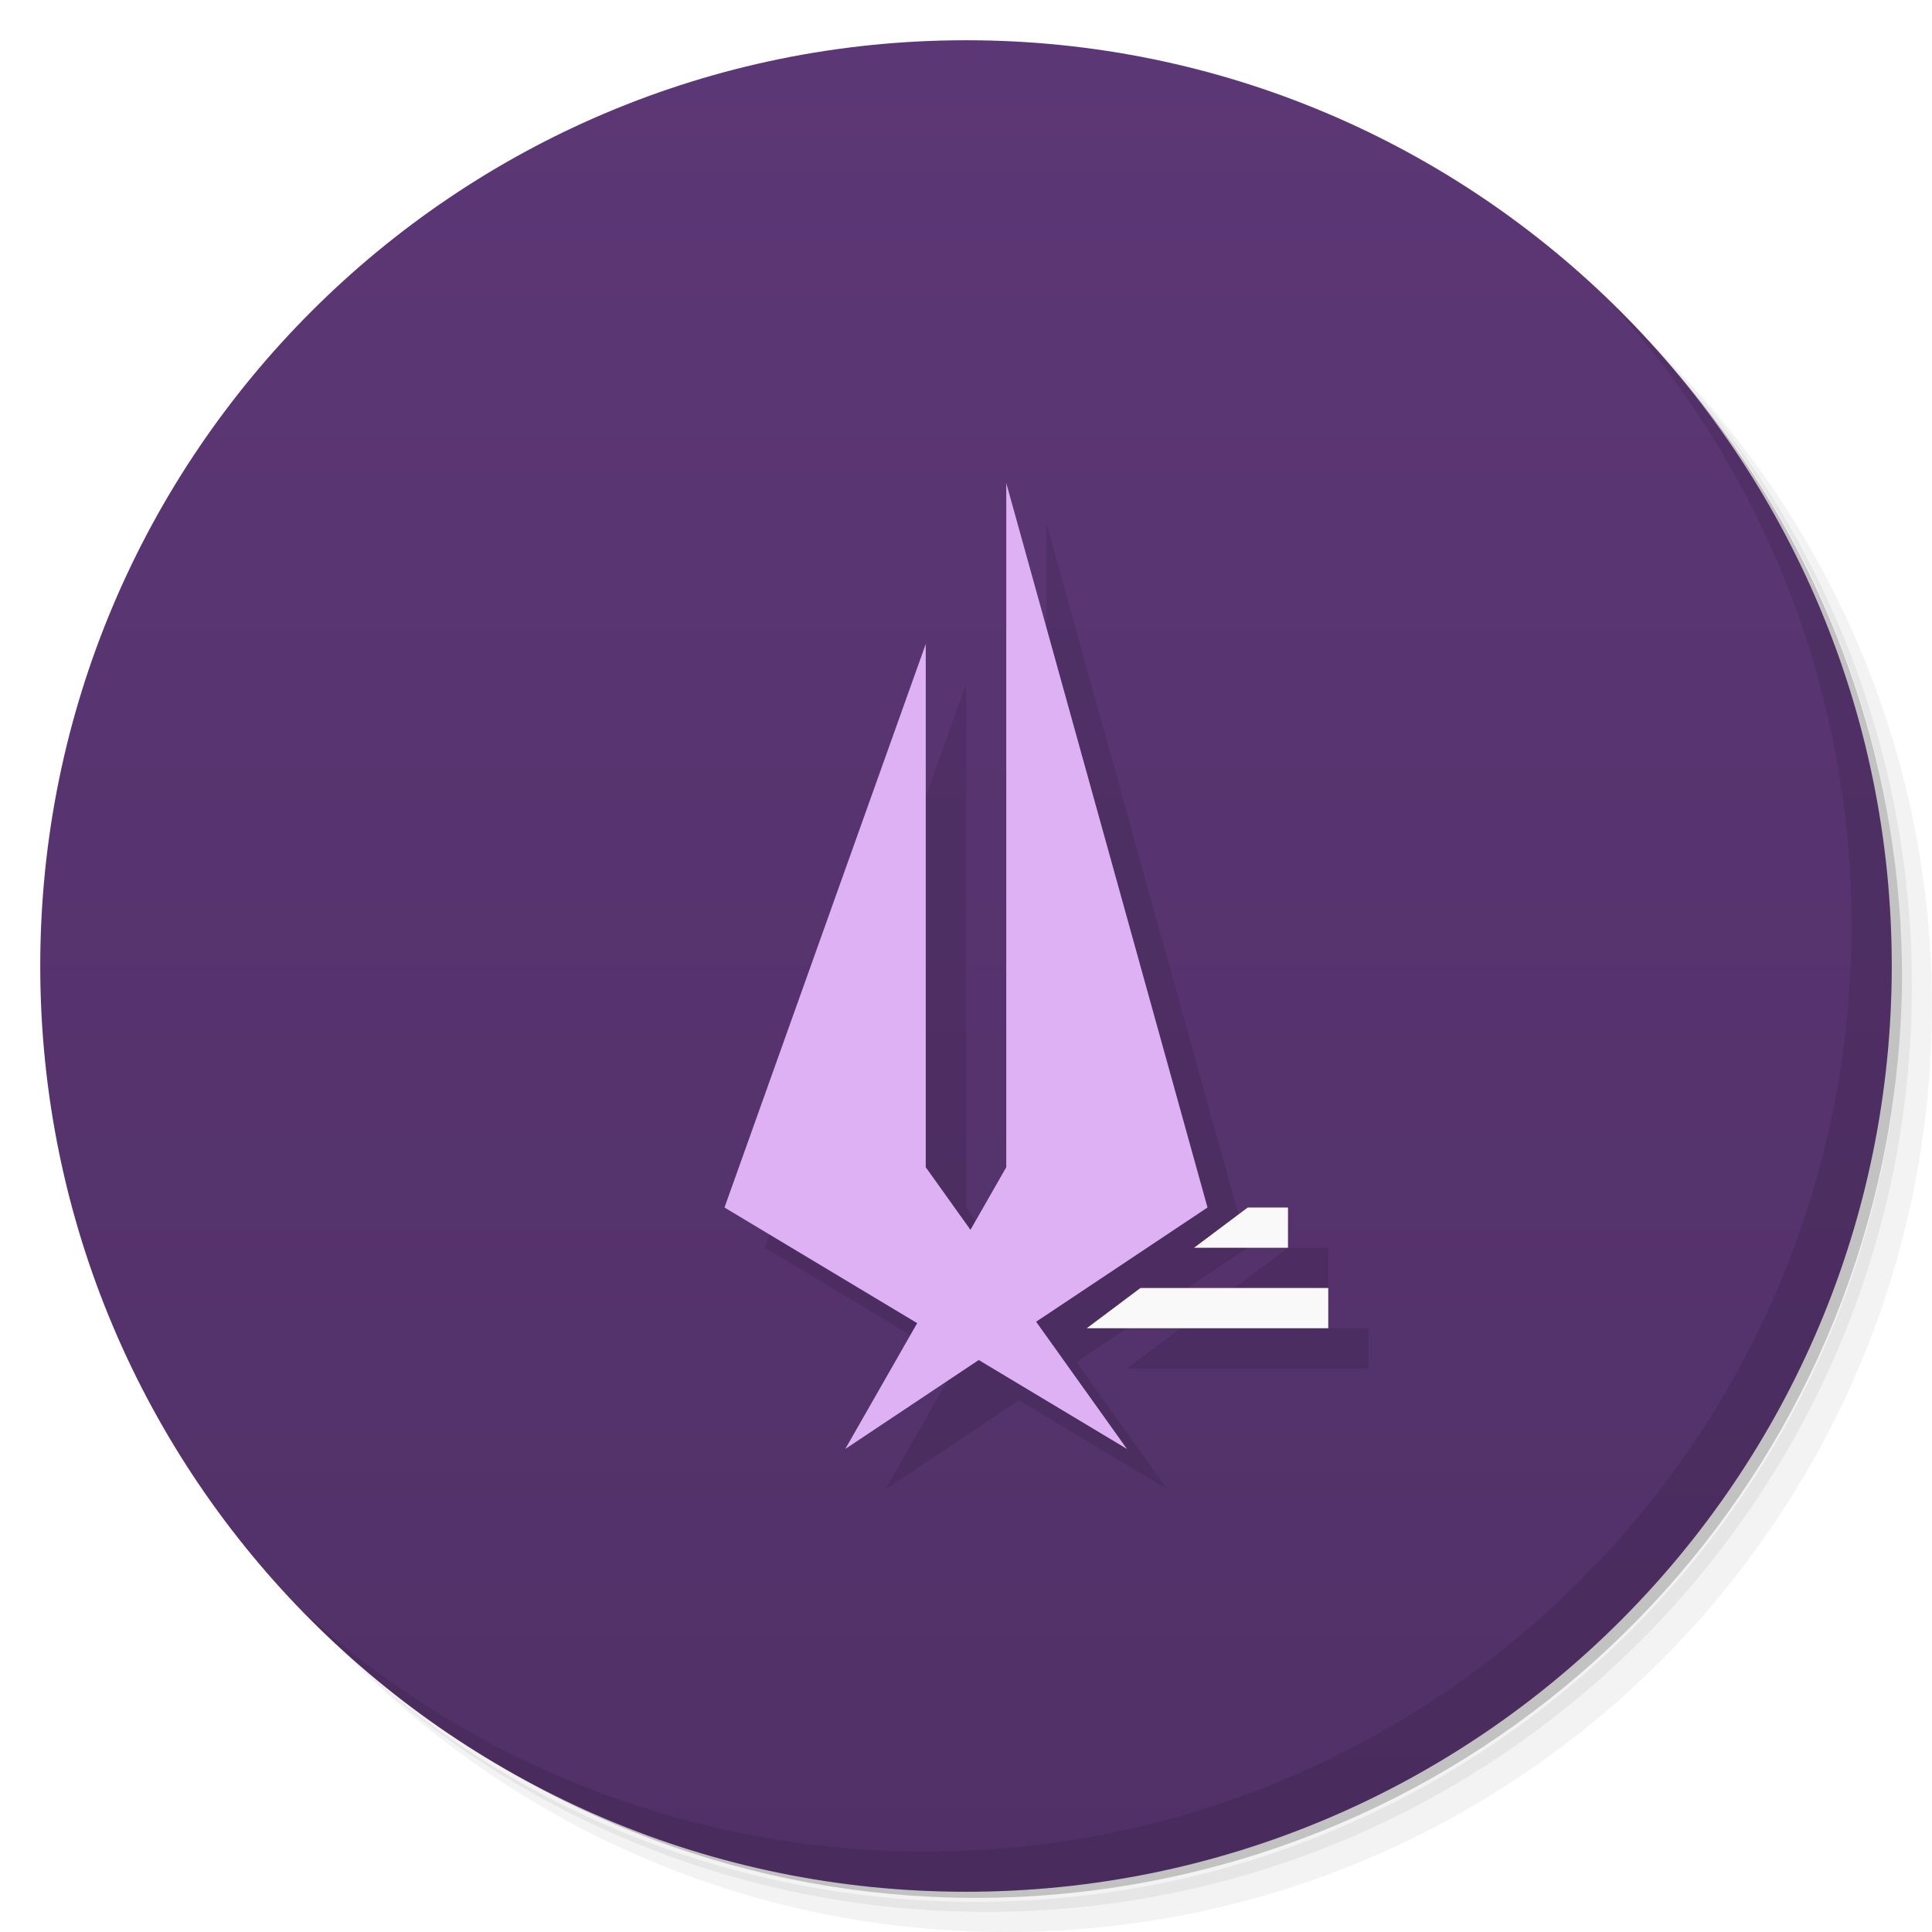
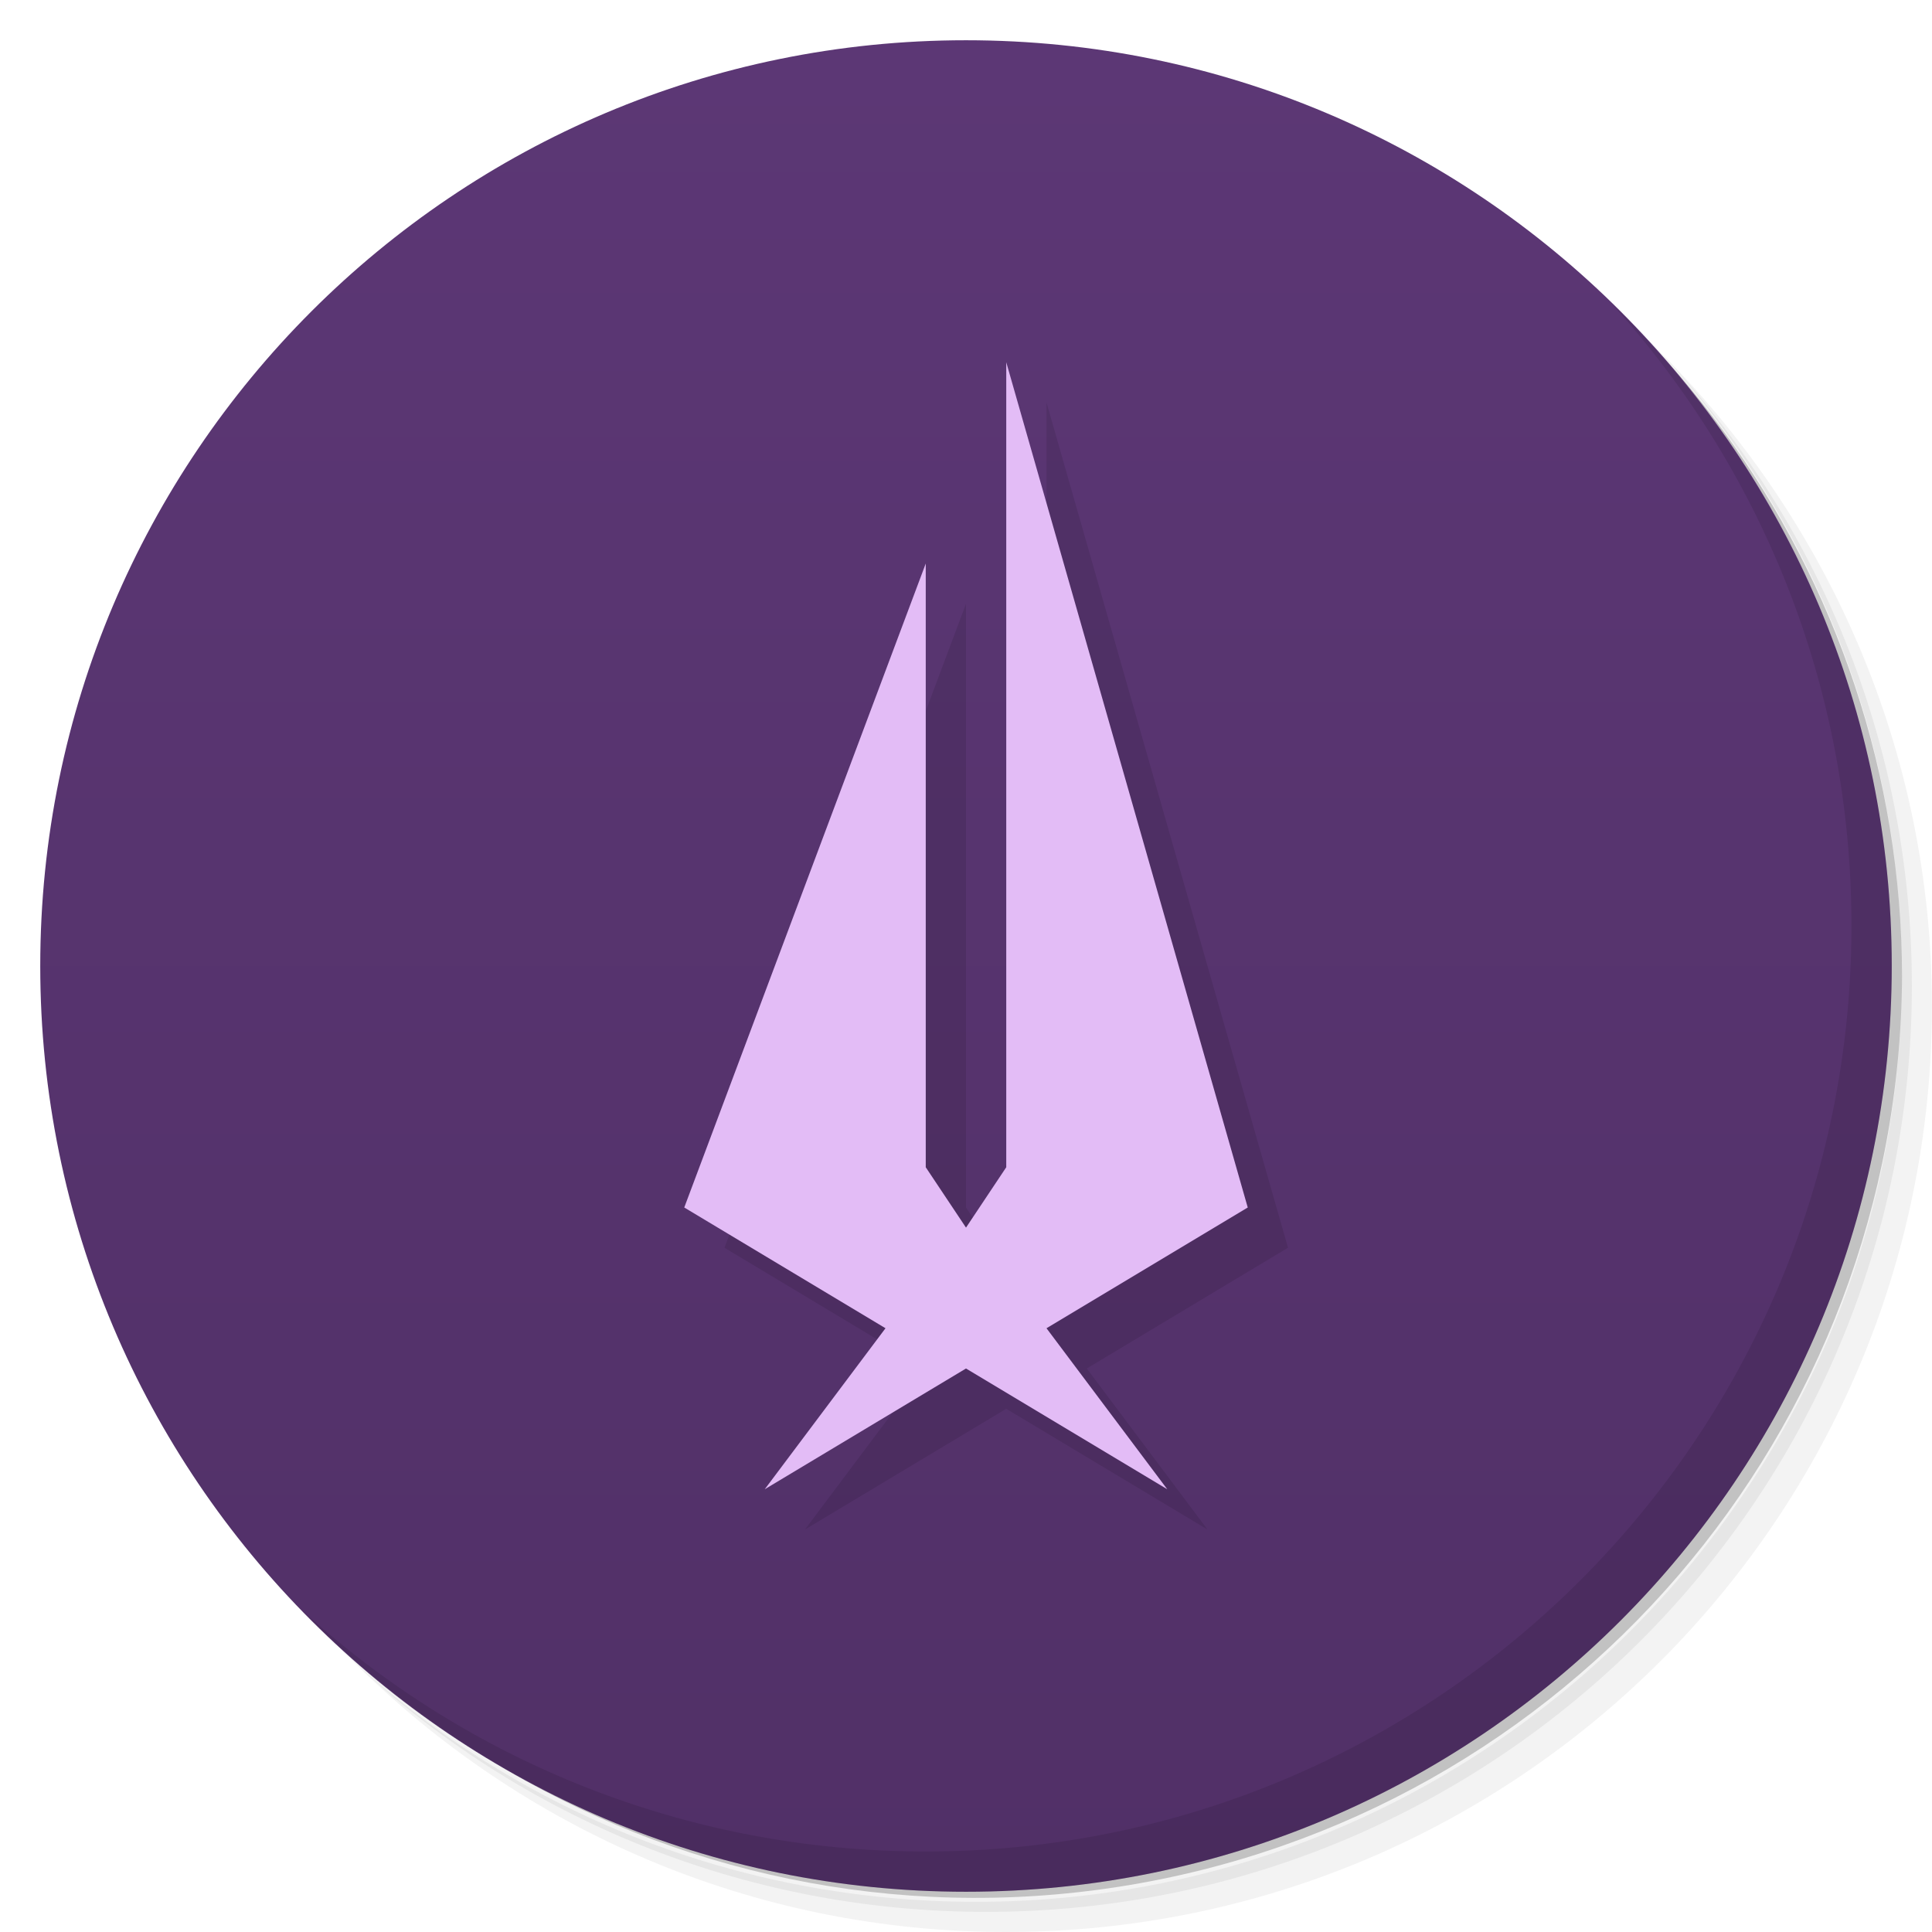
<svg xmlns="http://www.w3.org/2000/svg" version="1.1" viewBox="0 0 48 48">
  <defs>
    <linearGradient id="bg" x2="0" y1="1" y2="47" gradientUnits="userSpaceOnUse">
      <stop style="stop-color:#5c3775" offset="0" />
      <stop style="stop-color:#513067" offset="1" />
    </linearGradient>
  </defs>
  <path d="m36.31 5c5.859 4.062 9.688 10.831 9.688 18.5 0 12.426-10.07 22.5-22.5 22.5-7.669 0-14.438-3.828-18.5-9.688 1.037 1.822 2.306 3.499 3.781 4.969 4.085 3.712 9.514 5.969 15.469 5.969 12.703 0 23-10.298 23-23 0-5.954-2.256-11.384-5.969-15.469-1.469-1.475-3.147-2.744-4.969-3.781zm4.969 3.781c3.854 4.113 6.219 9.637 6.219 15.719 0 12.703-10.297 23-23 23-6.081 0-11.606-2.364-15.719-6.219 4.16 4.144 9.883 6.719 16.219 6.719 12.703 0 23-10.298 23-23 0-6.335-2.575-12.06-6.719-16.219z" style="opacity:.05" />
  <path d="m41.28 8.781c3.712 4.085 5.969 9.514 5.969 15.469 0 12.703-10.297 23-23 23-5.954 0-11.384-2.256-15.469-5.969 4.113 3.854 9.637 6.219 15.719 6.219 12.703 0 23-10.298 23-23 0-6.081-2.364-11.606-6.219-15.719z" style="opacity:.1" />
  <path d="m31.25 2.375c8.615 3.154 14.75 11.417 14.75 21.13 0 12.426-10.07 22.5-22.5 22.5-9.708 0-17.971-6.135-21.12-14.75a23 23 0 0 0 44.875-7 23 23 0 0 0-16-21.875z" style="opacity:.2" />
  <circle cx="24" cy="24" r="23" style="fill:url(#bg)" />
+   <path d="m26 30-1 1.5-1-1.5v-15l-6 16 5 3-3 4 5-3 5 3-3-4 5-3-6-21z" style="opacity:.1" />
  <path d="m40.03 7.531c3.712 4.084 5.969 9.514 5.969 15.469 0 12.703-10.297 23-23 23-5.954 0-11.384-2.256-15.469-5.969 4.178 4.291 10.01 6.969 16.469 6.969 12.703 0 23-10.298 23-23 0-6.462-2.677-12.291-6.969-16.469z" style="opacity:.1" />
-   <path d="m26 13v17l-0.889 1.555-1.111-1.555v-13l-5 14 4.787 2.873-1.787 3.127 3.316-2.211 3.684 2.211-2.258-3.162 4.258-2.838-5-18zm6 18-1.334 1h2.334v-1h-1zm-2.666 2-1.334 1h6v-1h-4.666z" style="opacity:.1" />
-   <path d="m25 12v17l-0.889 1.555-1.111-1.555v-13l-5 14 4.787 2.873-1.787 3.127 3.316-2.211 3.684 2.211-2.258-3.162 4.258-2.838-5-18z" style="fill:#deb1f4" />
-   <path d="m31 30-1.334 1h2.334v-1h-1zm-2.666 2-1.334 1h6v-1h-4.666z" style="fill:#f9f9f9;paint-order:stroke fill markers" />
+   <path d="m25 29-1 1.5-1-1.5v-15l-6 16 5 3-3 4 5-3 5 3-3-4 5-3-6-21z" style="fill:#e3bcf6" />
</svg>
